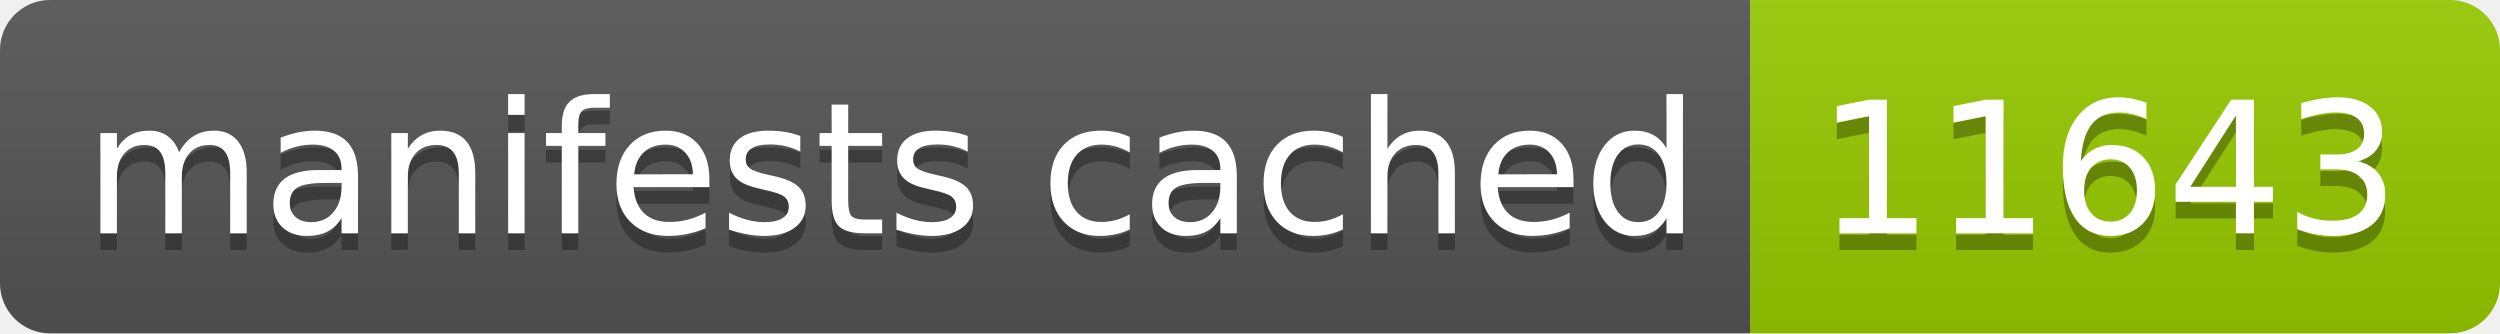
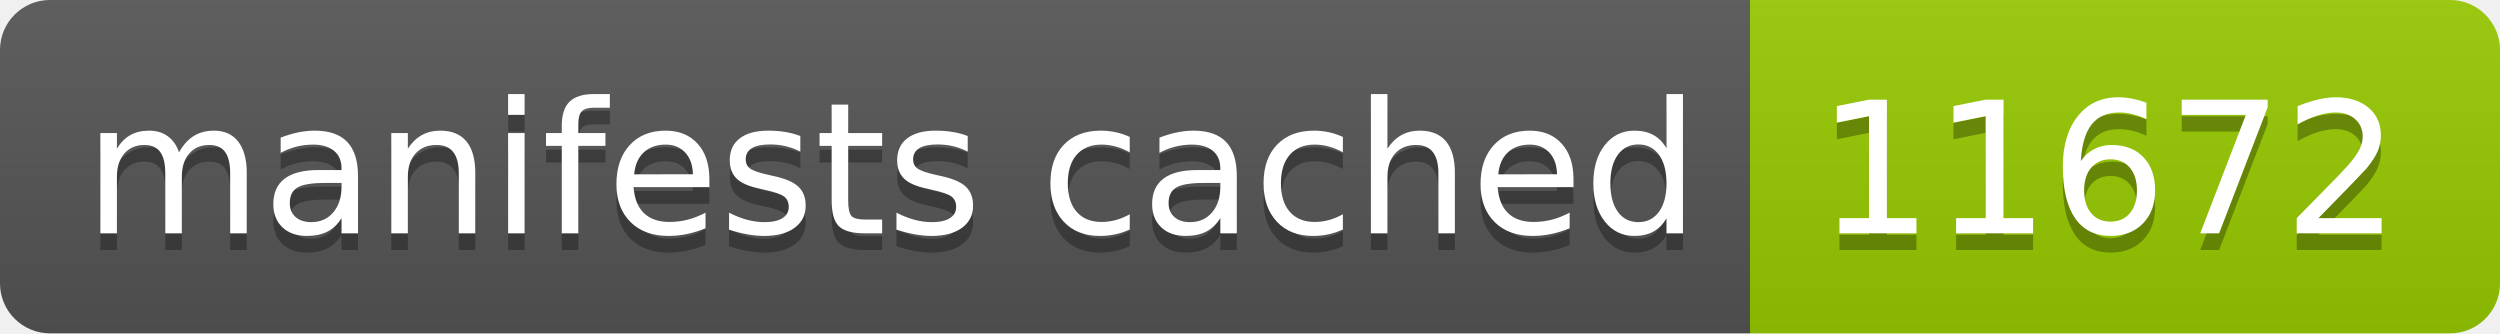
- <svg xmlns="http://www.w3.org/2000/svg" width="150" height="20" role="img" aria-label="manifests cached: 11643">
+ <svg xmlns="http://www.w3.org/2000/svg" width="150" height="20" role="img" aria-label="manifests cached: 11672">
  <linearGradient id="s" x2="0" y2="100%">
    <stop offset="0" stop-color="#bbb" stop-opacity=".1" />
    <stop offset="1" stop-opacity=".1" />
  </linearGradient>
  <clipPath id="r">
    <rect width="150" height="20" rx="3" fill="#fff" />
  </clipPath>
  <g clip-path="url(#r)">
    <rect width="105" height="20" fill="#555" />
    <rect x="105" width="45" height="20" fill="#97ca00" />
    <rect width="150" height="20" fill="url(#s)" />
  </g>
  <g fill="#fff" text-anchor="middle" font-family="Verdana,Geneva,DejaVu Sans,sans-serif" text-rendering="geometricPrecision" font-size="110">
    <text aria-hidden="true" x="535" y="150" fill="#010101" fill-opacity=".3" transform="scale(.1)" textLength="950">manifests cached</text>
    <text x="535" y="140" transform="scale(.1)" fill="#fff" textLength="950">manifests cached</text>
-     <text aria-hidden="true" x="1265" y="150" fill="#010101" fill-opacity=".3" transform="scale(.1)" textLength="350">11643</text>
-     <text x="1265" y="140" transform="scale(.1)" fill="#fff" textLength="350">11643</text>
+     <text aria-hidden="true" x="1265" y="150" fill="#010101" fill-opacity=".3" transform="scale(.1)" textLength="350">11672</text>
+     <text x="1265" y="140" transform="scale(.1)" fill="#fff" textLength="350">11672</text>
  </g>
</svg>
